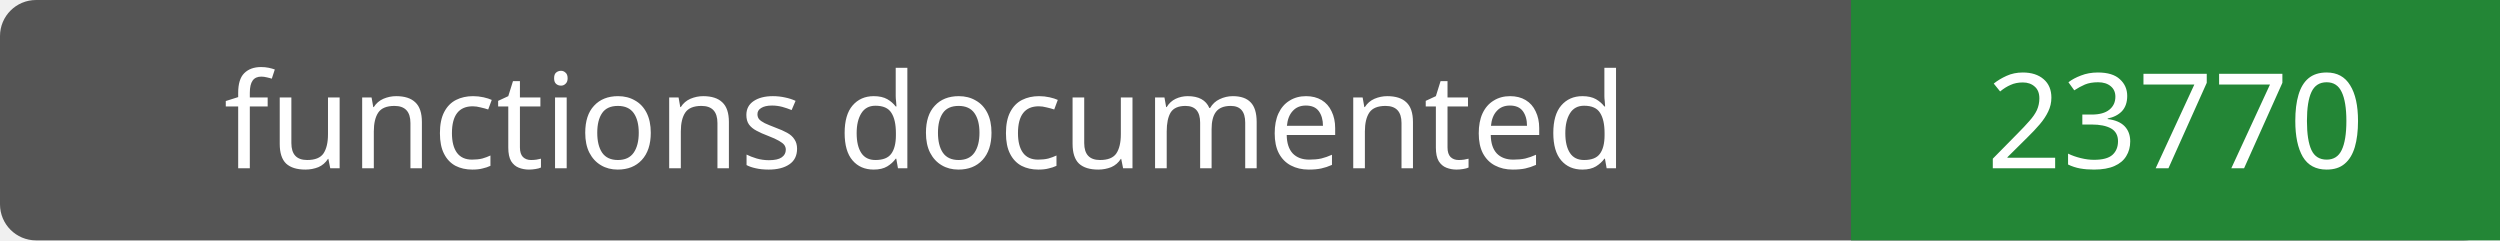
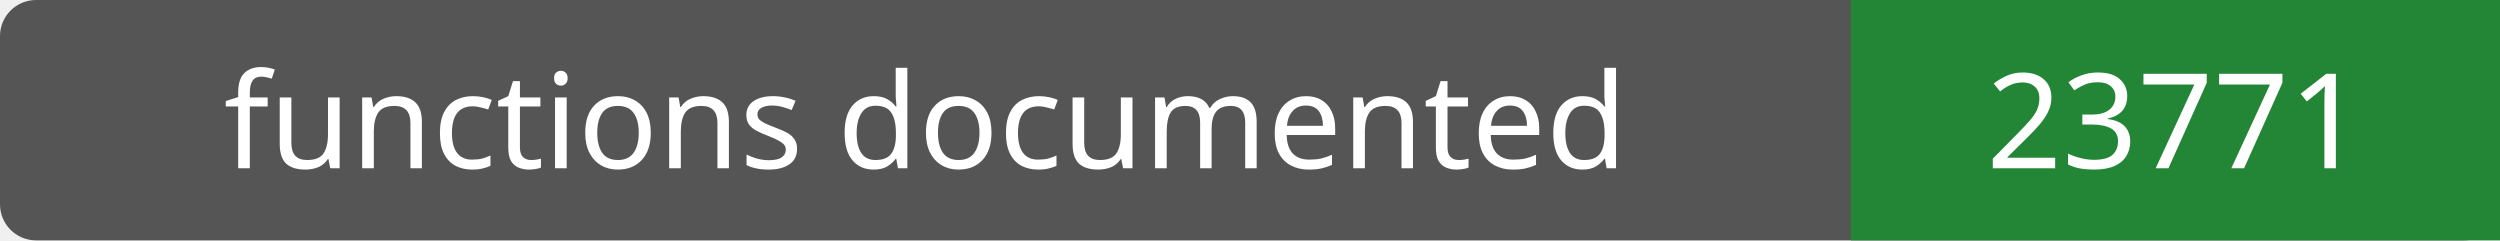
- <svg xmlns="http://www.w3.org/2000/svg" width="208" height="20" role="img" aria-label="functions documented: 23770">
+ <svg xmlns="http://www.w3.org/2000/svg" width="208" height="20" role="img" aria-label="functions documented: 23771">
  <rect width="208" height="20" rx="3" fill="#555" />
  <path fill="#238636" d="M154 0h54v20H154z" />
  <g fill="#fff" text-anchor="middle" font-family="Verdana,sans-serif" font-size="11">
    <text x="77.0" y="14">functions documented</text>
-     <text x="181.0" y="14">23770</text>
+     <text x="181.0" y="14">23771</text>
  </g>
</svg>
